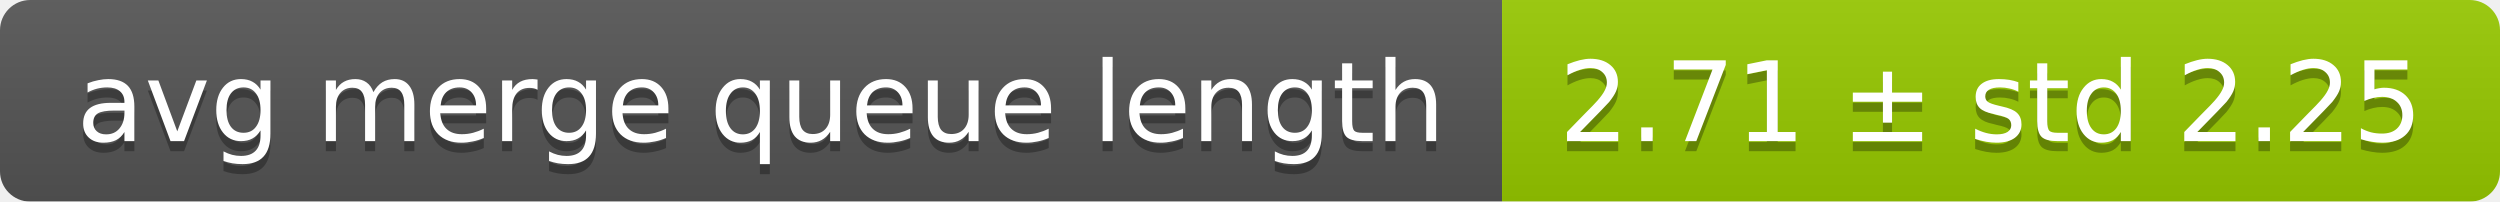
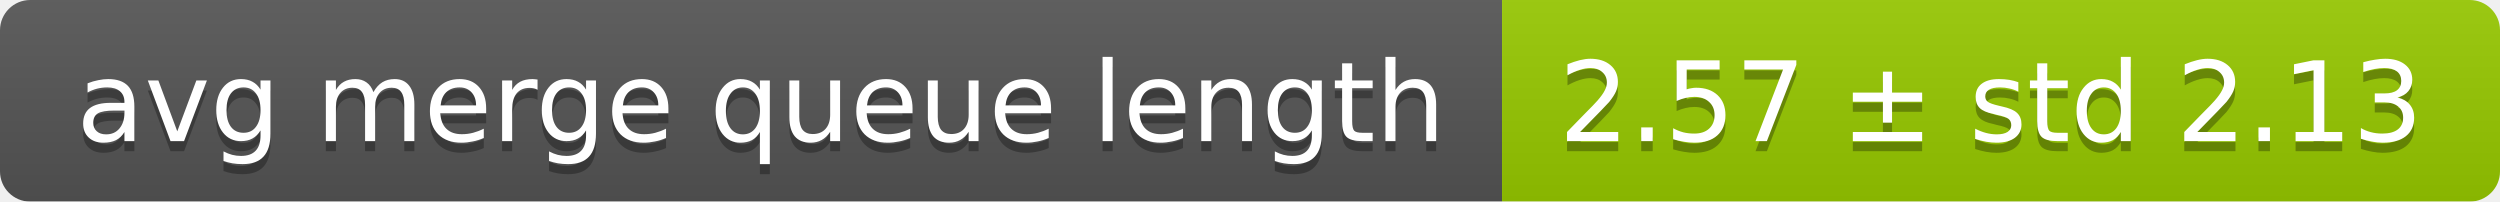
<svg xmlns="http://www.w3.org/2000/svg" width="248" height="20">
  <linearGradient id="smooth" x2="0" y2="100%">
    <stop offset="0" stop-color="#bbb" stop-opacity=".1" />
    <stop offset="1" stop-opacity=".1" />
  </linearGradient>
  <mask id="round">
    <rect width="248" height="20" rx="3" fill="#fff" />
  </mask>
  <g mask="url(#round)">
    <rect width="149" height="20" fill="#555" />
    <rect x="149" width="99" height="20" fill="#97ca00" />
    <rect width="248" height="20" fill="url(#smooth)" />
  </g>
  <g fill="#fff" text-anchor="middle" font-family="DejaVu Sans,Verdana,Geneva,sans-serif" font-size="11">
    <text x="75.5" y="15" fill="#010101" fill-opacity=".3">avg merge queue length</text>
    <text x="75.5" y="14">avg merge queue length</text>
-     <text x="197.5" y="15" fill="#010101" fill-opacity=".3">2.71 ± std 2.25</text>
-     <text x="197.5" y="14">2.71 ± std 2.25</text>
+     <text x="197.5" y="15" fill="#010101" fill-opacity=".3">2.57 ± std 2.13</text>
+     <text x="197.5" y="14">2.57 ± std 2.13</text>
  </g>
</svg>
